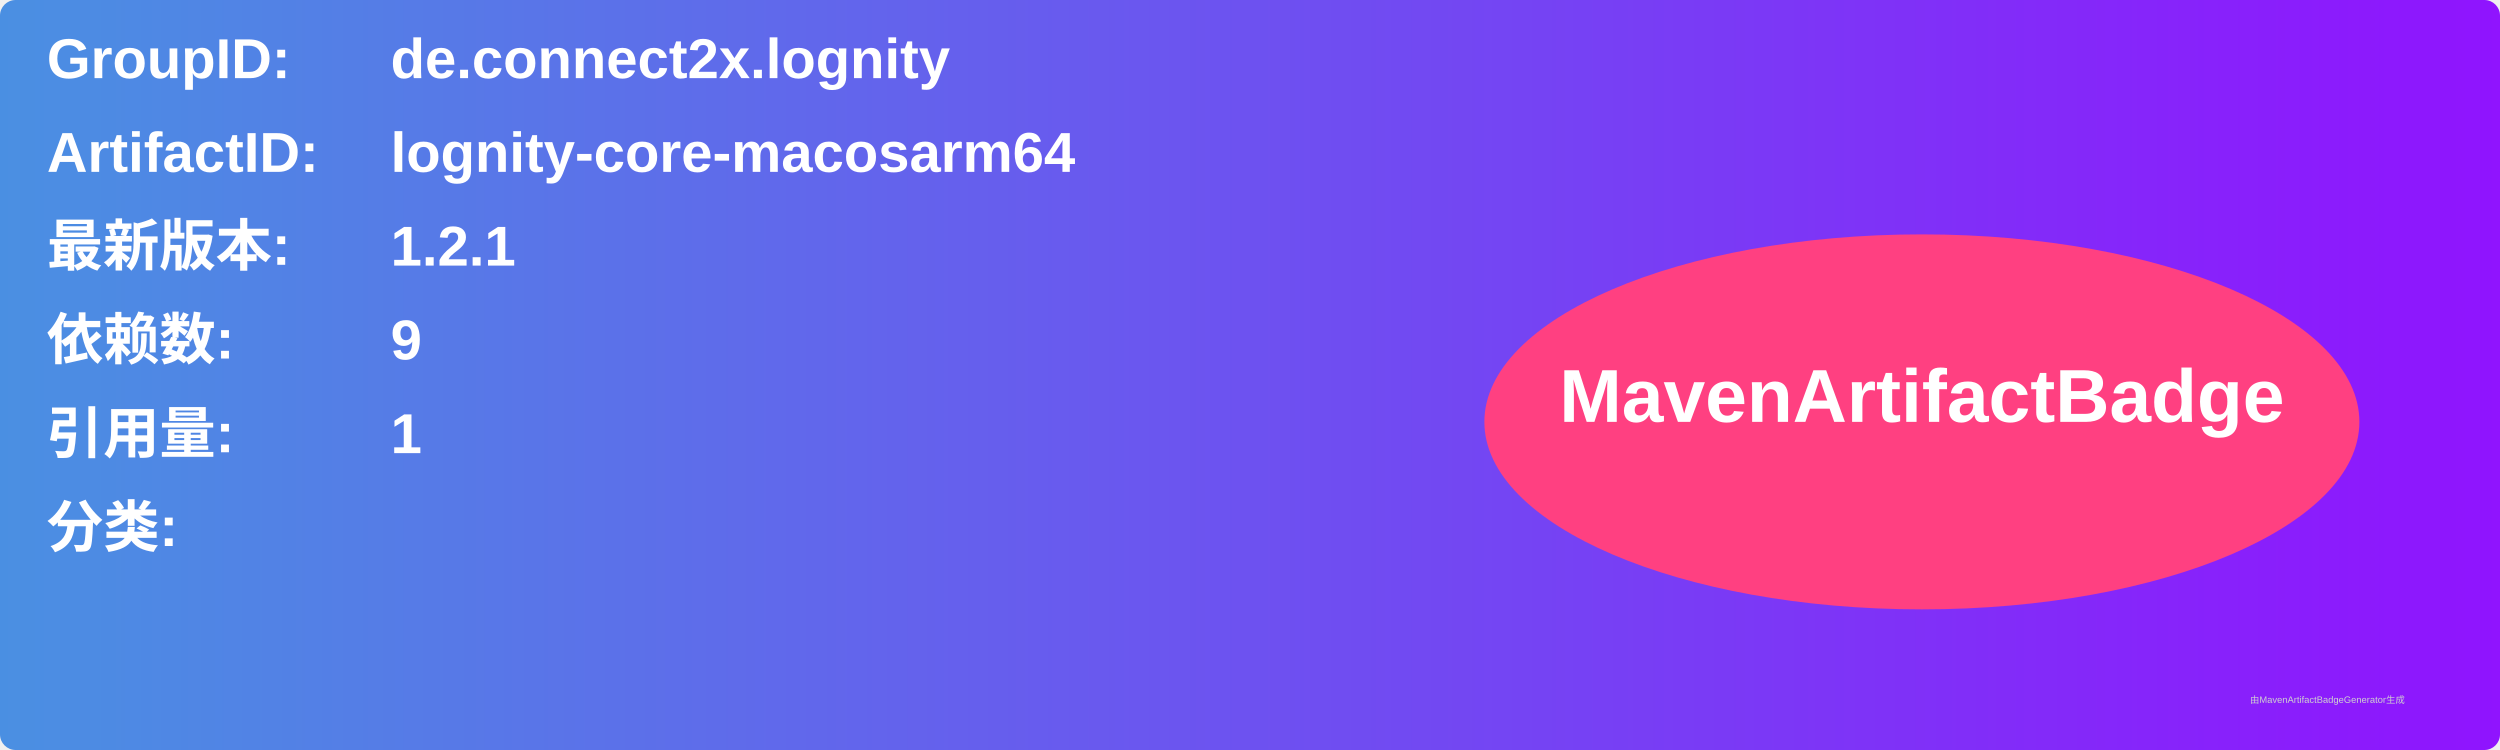
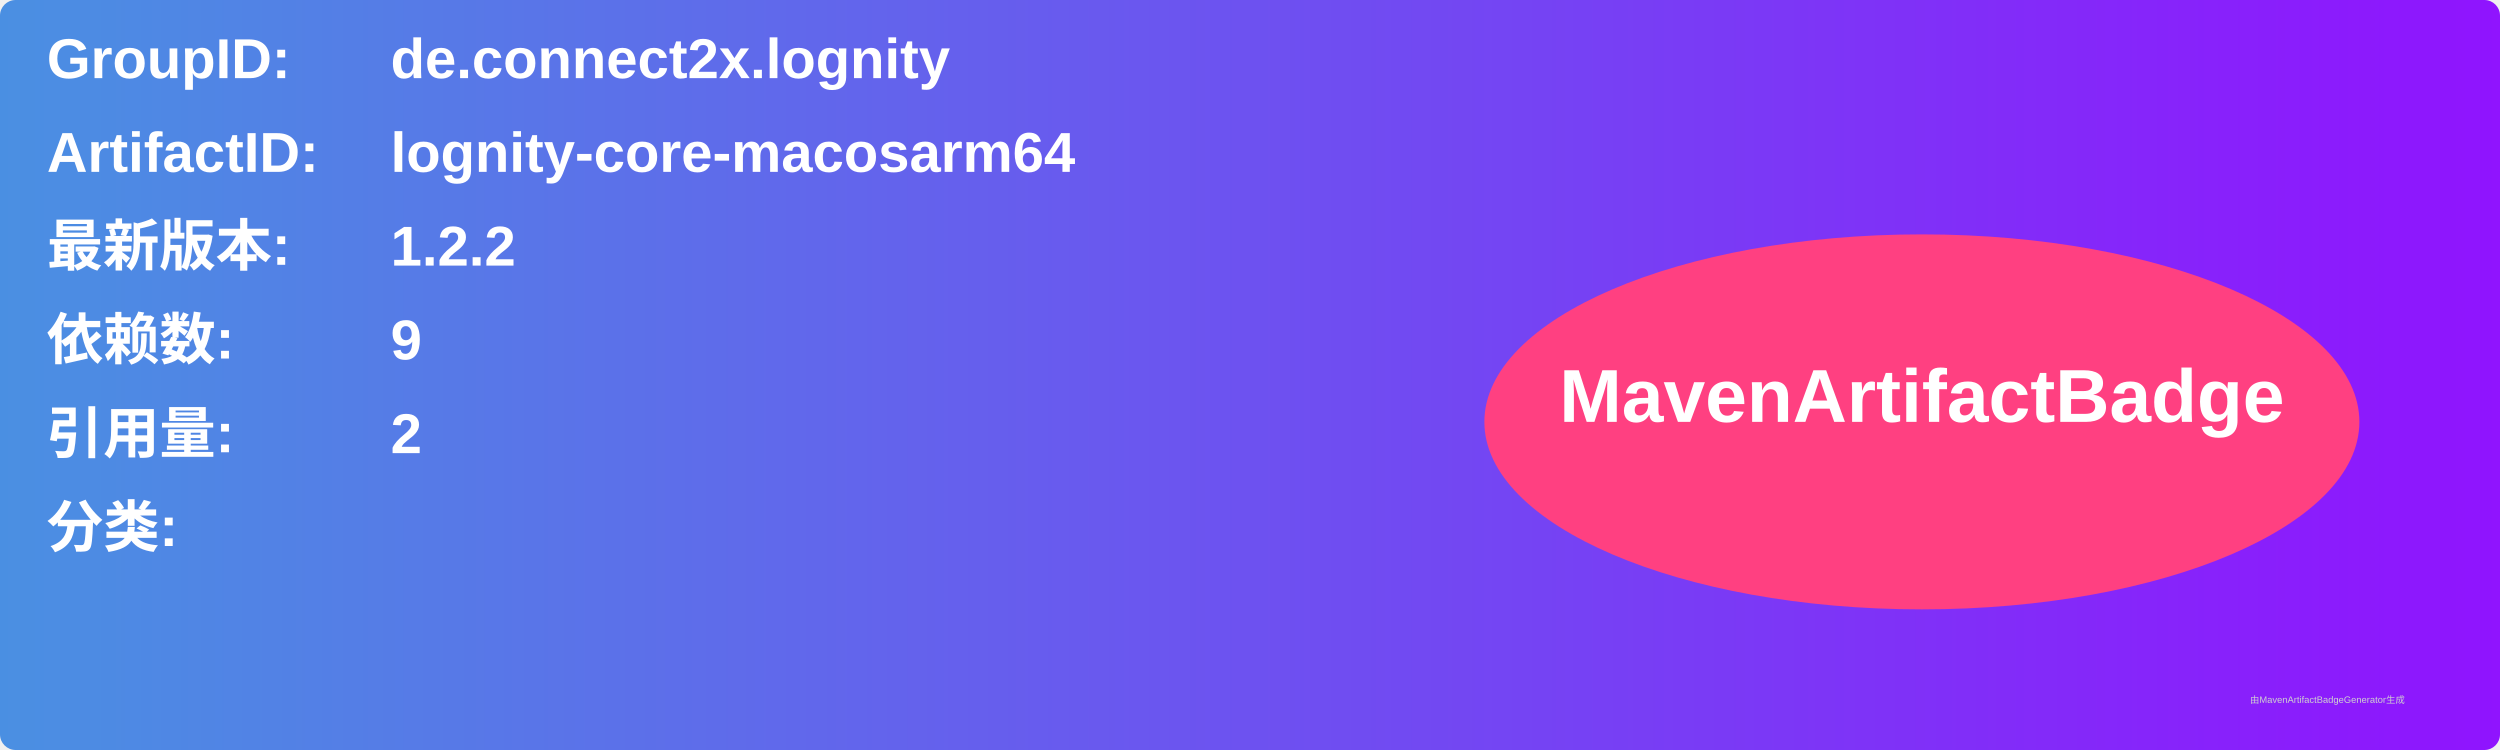
<svg xmlns="http://www.w3.org/2000/svg" width="800" height="240" viewBox="0 0 800 240">
  <linearGradient id="grad" x1="0%" y1="0%" x2="100%" y2="0%">
    <stop offset="0%" stop-color="#4a90e2" />
    <stop offset="100%" stop-color="#9013fe" />
  </linearGradient>
  <rect width="100%" height="100%" rx="5" ry="5" fill="url(#grad)" />
  <g transform="translate(15, 15)">
    <text x="0" y="10" font-family="Arial" font-size="18" fill="white" font-weight="bold" width="260">GroupID:</text>
    <text x="110" y="10" font-family="Arial" font-size="18" fill="white" font-weight="bold" width="460">de.connect2x.lognity</text>
    <text x="0" y="40" font-family="Arial" font-size="18" fill="white" font-weight="bold" width="260">ArtifactID:</text>
    <text x="110" y="40" font-family="Arial" font-size="18" fill="white" font-weight="bold" width="460">lognity-core-macosarm64</text>
    <text x="0" y="70" font-family="Arial" font-size="18" fill="white" font-weight="bold">最新版本:</text>
    <text x="110" y="70" font-family="Arial" font-size="18" fill="white" font-weight="bold">
-       <tspan font-weight="bold">1.2.1</tspan>
+       <tspan font-weight="bold">1.2.2</tspan>
    </text>
    <text x="0" y="100" font-family="Arial" font-size="18" fill="white" font-weight="bold">依赖数: </text>
    <text x="110" y="100" font-family="Arial" font-size="18" fill="white">
      <tspan font-weight="bold">9</tspan>
    </text>
    <text x="0" y="130" font-family="Arial" font-size="18" fill="white" font-weight="bold">引用量: </text>
    <text x="110" y="130" font-family="Arial" font-size="18" fill="white">
-       <tspan font-weight="bold">1</tspan>
+       <tspan font-weight="bold">2</tspan>
    </text>
    <text x="0" y="160" font-family="Arial" font-size="18" fill="white" font-weight="bold">分类:</text>
    <text x="10" y="190" font-family="Arial" font-size="10" fill="white">
      <tspan font-weight="bold" />
    </text>
    <ellipse cx="600" cy="120" rx="140" ry="60" fill="#ff4081" />
    <text x="600" y="120" text-anchor="middle" font-family="Arial" font-size="24" fill="white" font-weight="bold">MavenArtifactBadge</text>
  </g>
  <text x="720" y="225" font-family="Arial" font-size="3" fill="#d0d0d0">由MavenArtifactBadgeGenerator生成</text>
</svg>
